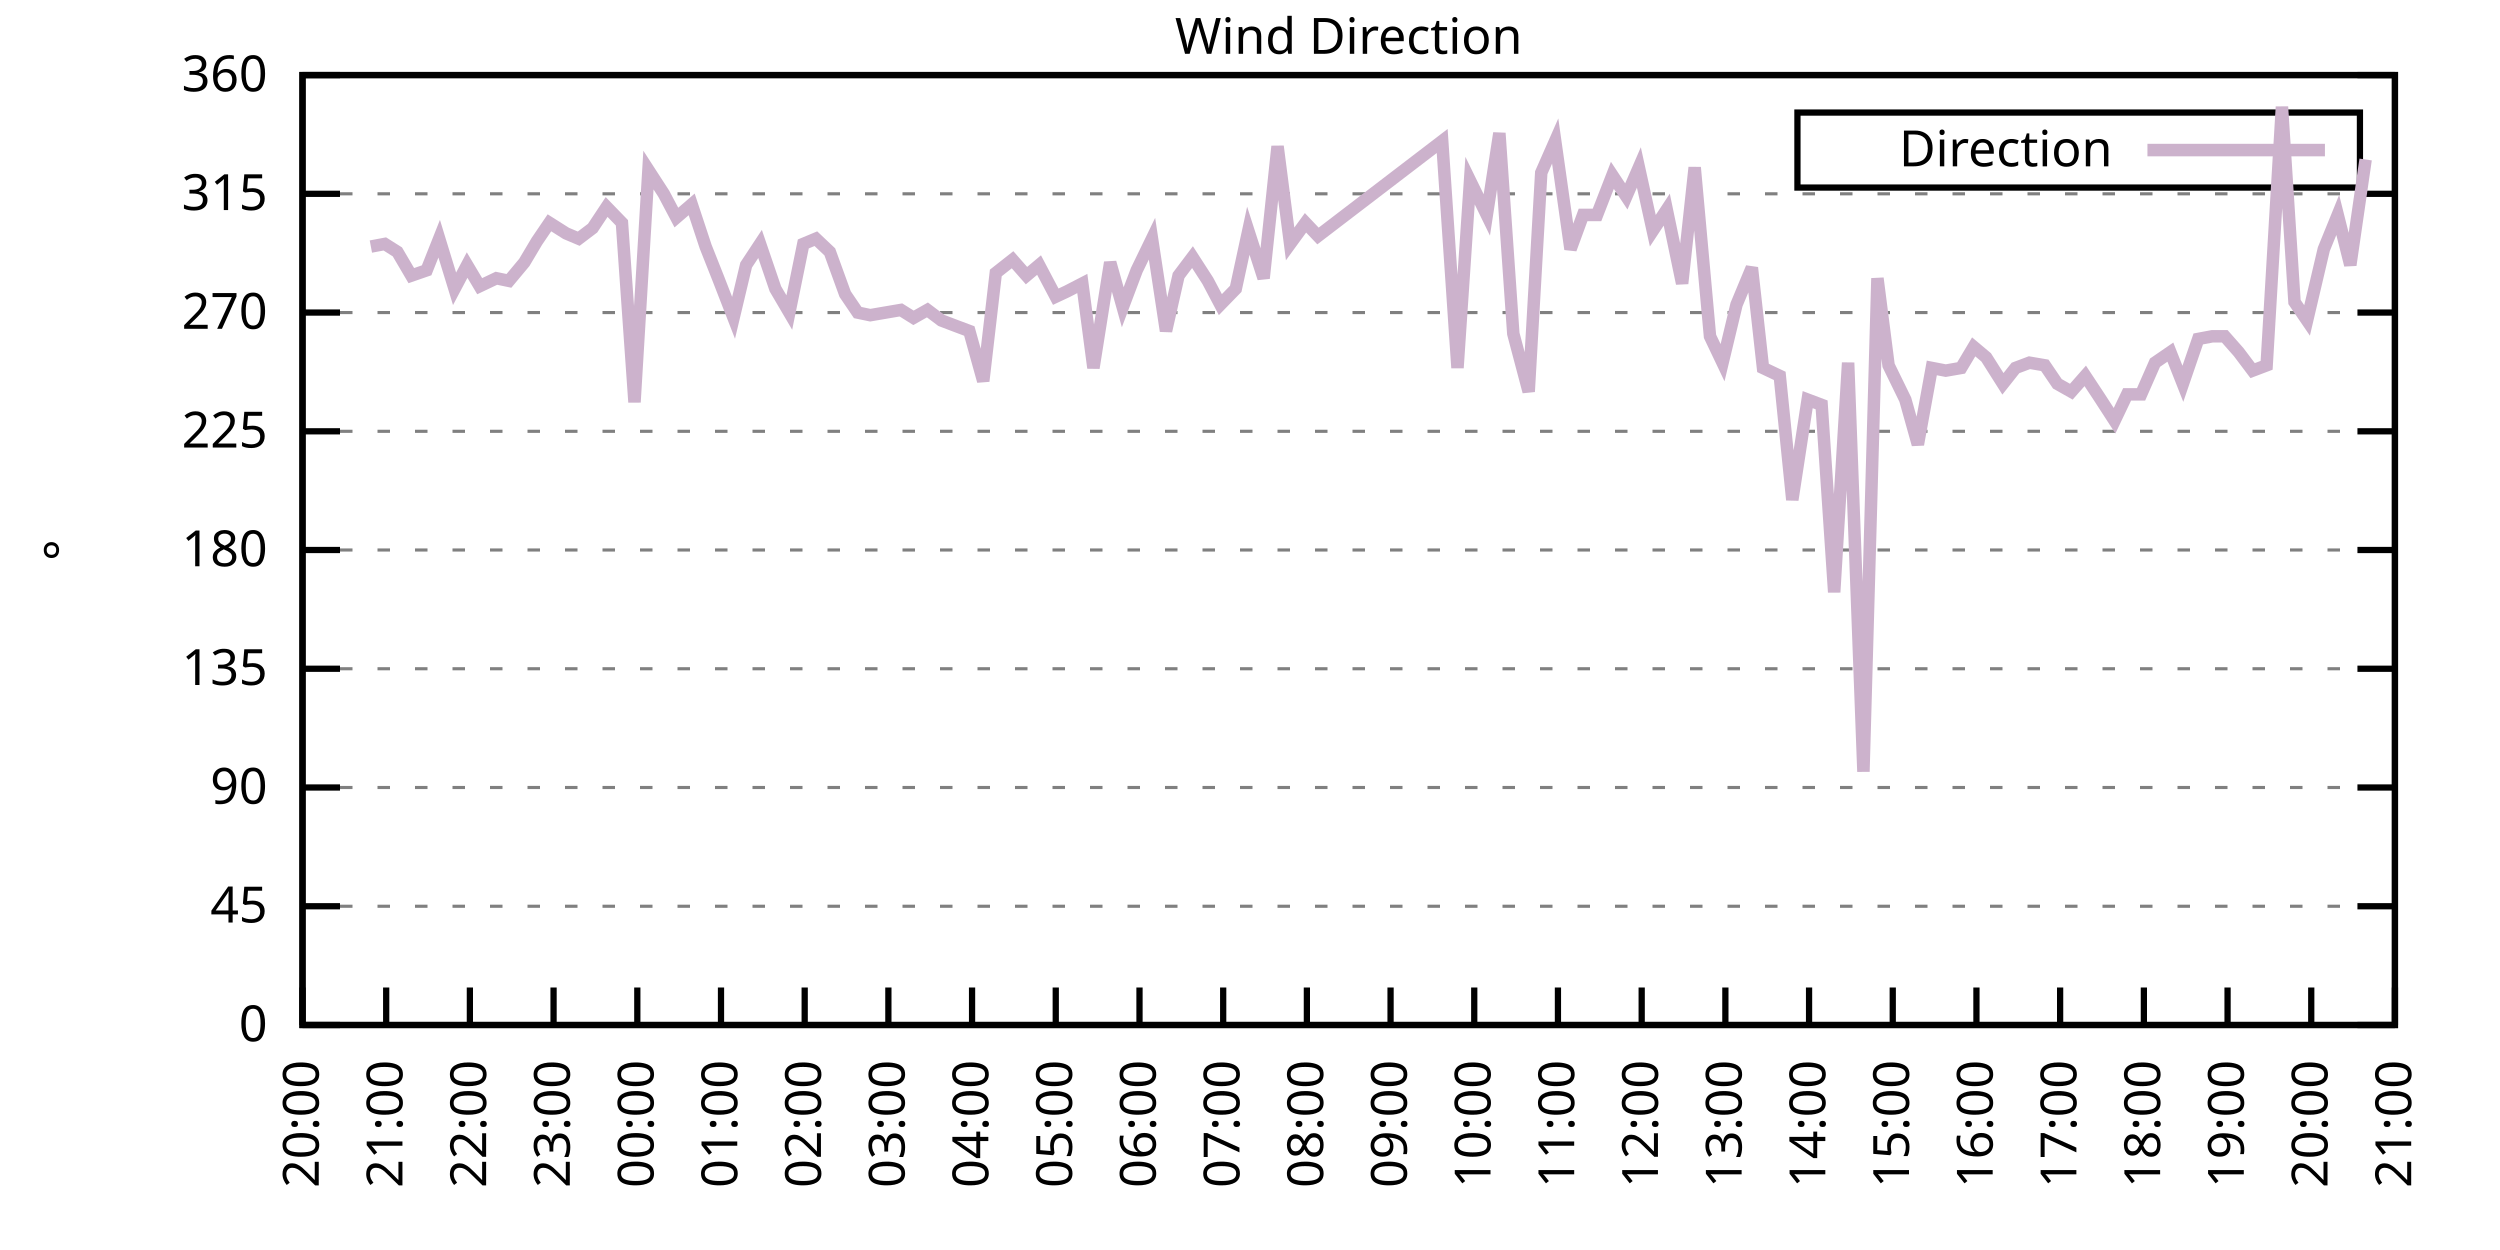
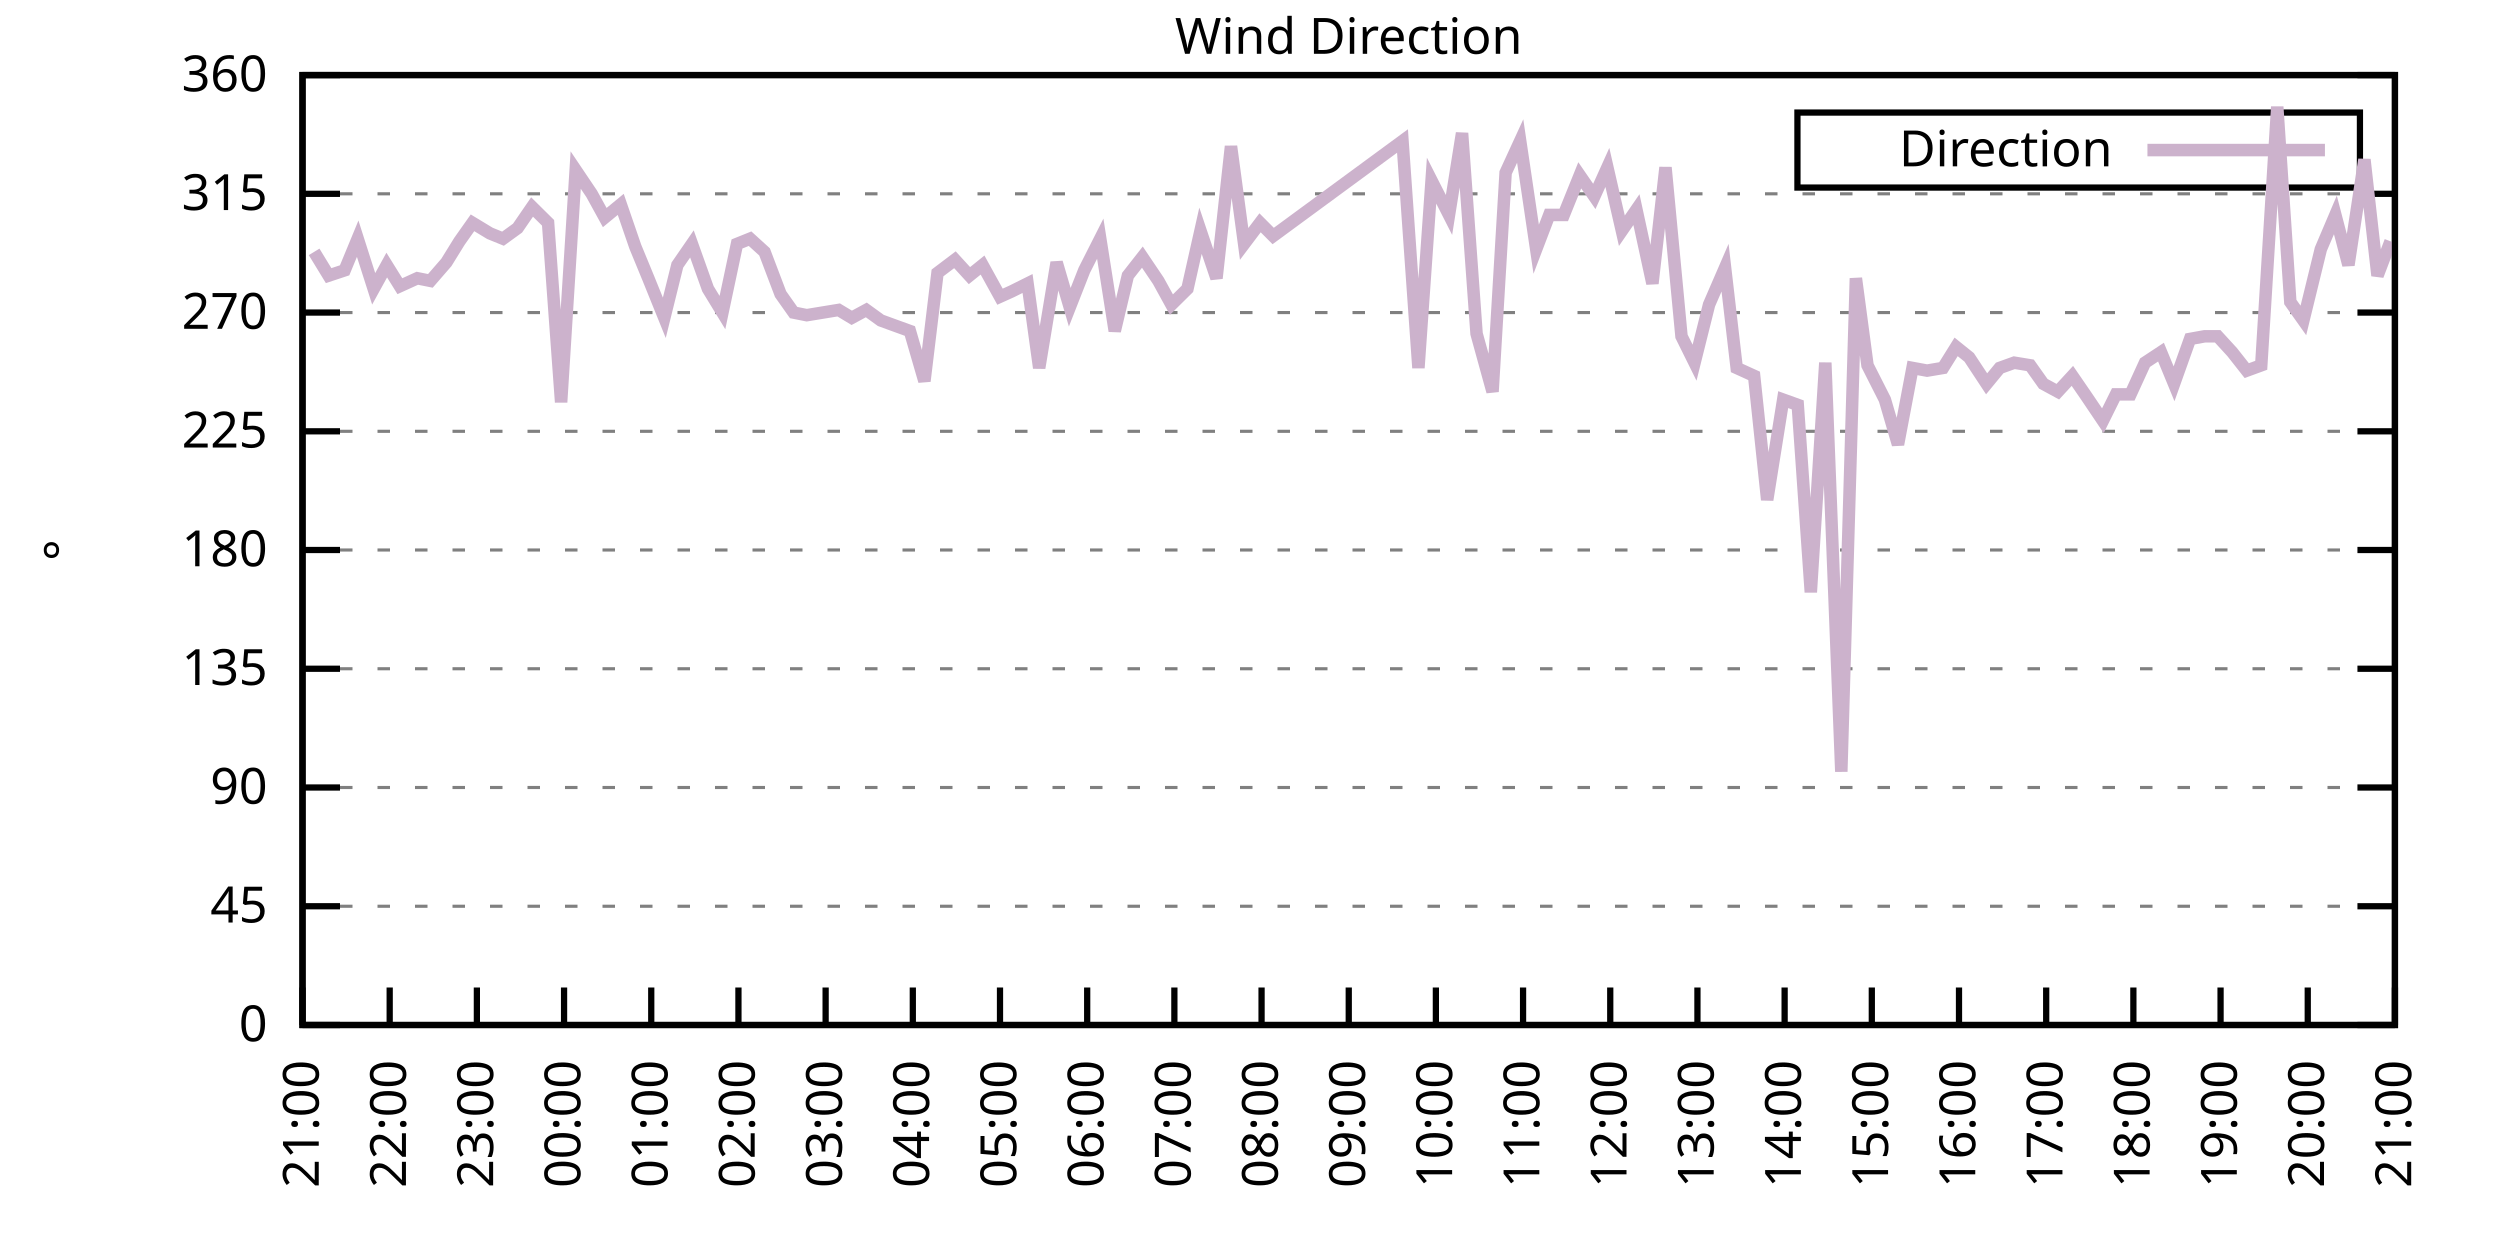
<svg xmlns="http://www.w3.org/2000/svg" xmlns:xlink="http://www.w3.org/1999/xlink" width="400" height="200" viewBox="0 0 400 200">
  <g id="gnuplot_canvas">
    <rect x="0" y="0" width="400" height="200" fill="none" />
    <defs>
      <circle id="gpDot" r="0.5" stroke-width="0.5" stroke="currentColor" />
      <path id="gpPt0" stroke-width="0.333" stroke="currentColor" d="M-1,0 h2 M0,-1 v2" />
      <path id="gpPt1" stroke-width="0.333" stroke="currentColor" d="M-1,-1 L1,1 M1,-1 L-1,1" />
      <path id="gpPt2" stroke-width="0.333" stroke="currentColor" d="M-1,0 L1,0 M0,-1 L0,1 M-1,-1 L1,1 M-1,1 L1,-1" />
      <rect id="gpPt3" stroke-width="0.333" stroke="currentColor" x="-1" y="-1" width="2" height="2" />
      <rect id="gpPt4" stroke-width="0.333" stroke="currentColor" fill="currentColor" x="-1" y="-1" width="2" height="2" />
      <circle id="gpPt5" stroke-width="0.333" stroke="currentColor" cx="0" cy="0" r="1" />
      <use xlink:href="#gpPt5" id="gpPt6" fill="currentColor" stroke="none" />
      <path id="gpPt7" stroke-width="0.333" stroke="currentColor" d="M0,-1.33 L-1.33,0.67 L1.33,0.67 z" />
      <use xlink:href="#gpPt7" id="gpPt8" fill="currentColor" stroke="none" />
      <use xlink:href="#gpPt7" id="gpPt9" stroke="currentColor" transform="rotate(180)" />
      <use xlink:href="#gpPt9" id="gpPt10" fill="currentColor" stroke="none" />
      <use xlink:href="#gpPt3" id="gpPt11" stroke="currentColor" transform="rotate(45)" />
      <use xlink:href="#gpPt11" id="gpPt12" fill="currentColor" stroke="none" />
      <path id="gpPt13" stroke-width="0.333" stroke="currentColor" d="M0,1.330 L1.265,0.411 L0.782,-1.067 L-0.782,-1.076 L-1.265,0.411 z" />
      <use xlink:href="#gpPt13" id="gpPt14" fill="currentColor" stroke="none" />
      <filter id="textbox" filterUnits="objectBoundingBox" x="0" y="0" height="1" width="1">
        <feFlood flood-color="white" flood-opacity="1" result="bgnd" />
        <feComposite in="SourceGraphic" in2="bgnd" operator="atop" />
      </filter>
      <filter id="greybox" filterUnits="objectBoundingBox" x="0" y="0" height="1" width="1">
        <feFlood flood-color="lightgrey" flood-opacity="1" result="grey" />
        <feComposite in="SourceGraphic" in2="grey" operator="atop" />
      </filter>
    </defs>
    <g fill="none" color="white" stroke="currentColor" stroke-width="1.00" stroke-linecap="butt" stroke-linejoin="miter">
</g>
    <g fill="none" color="black" stroke="currentColor" stroke-width="1.00" stroke-linecap="butt" stroke-linejoin="miter">
      <g stroke="none" shape-rendering="crispEdges">
        <polygon fill="rgb(255, 255, 255)" points="48.40,164.00 383.18,164.00 383.18,12.02 48.40,12.02 " />
      </g>
    </g>
    <g fill="none" color="black" stroke="currentColor" stroke-width="1.00" stroke-linecap="butt" stroke-linejoin="miter">
</g>
    <g fill="none" color="black" stroke="black" stroke-width="0.50" stroke-linecap="butt" stroke-linejoin="miter">
</g>
    <g fill="none" color="gray" stroke="currentColor" stroke-width="0.50" stroke-linecap="butt" stroke-linejoin="miter">
      <path stroke="gray" stroke-dasharray="2,4" class="gridline" d="M48.40,164.00 L383.19,164.00  " />
    </g>
    <g fill="none" color="gray" stroke="gray" stroke-width="1.00" stroke-linecap="butt" stroke-linejoin="miter">
</g>
    <g fill="none" color="black" stroke="currentColor" stroke-width="1.00" stroke-linecap="butt" stroke-linejoin="miter">
      <path stroke="black" d="M48.40,164.00 L54.40,164.00 M383.19,164.00 L377.19,164.00  " />
      <g transform="translate(42.80,166.60)" stroke="none" fill="black" font-family="Sans" font-size="8.00" text-anchor="end">
        <text>
          <tspan font-family="Sans"> 0</tspan>
        </text>
      </g>
    </g>
    <g fill="none" color="black" stroke="currentColor" stroke-width="1.00" stroke-linecap="butt" stroke-linejoin="miter">
</g>
    <g fill="none" color="black" stroke="black" stroke-width="0.50" stroke-linecap="butt" stroke-linejoin="miter">
</g>
    <g fill="none" color="gray" stroke="currentColor" stroke-width="0.50" stroke-linecap="butt" stroke-linejoin="miter">
      <path stroke="gray" stroke-dasharray="2,4" class="gridline" d="M48.40,145.00 L383.19,145.00  " />
    </g>
    <g fill="none" color="gray" stroke="gray" stroke-width="1.00" stroke-linecap="butt" stroke-linejoin="miter">
</g>
    <g fill="none" color="black" stroke="currentColor" stroke-width="1.00" stroke-linecap="butt" stroke-linejoin="miter">
      <path stroke="black" d="M48.40,145.00 L54.40,145.00 M383.19,145.00 L377.19,145.00  " />
      <g transform="translate(42.80,147.60)" stroke="none" fill="black" font-family="Sans" font-size="8.00" text-anchor="end">
        <text>
          <tspan font-family="Sans"> 45</tspan>
        </text>
      </g>
    </g>
    <g fill="none" color="black" stroke="currentColor" stroke-width="1.00" stroke-linecap="butt" stroke-linejoin="miter">
</g>
    <g fill="none" color="black" stroke="black" stroke-width="0.50" stroke-linecap="butt" stroke-linejoin="miter">
</g>
    <g fill="none" color="gray" stroke="currentColor" stroke-width="0.50" stroke-linecap="butt" stroke-linejoin="miter">
      <path stroke="gray" stroke-dasharray="2,4" class="gridline" d="M48.40,126.00 L383.19,126.00  " />
    </g>
    <g fill="none" color="gray" stroke="gray" stroke-width="1.00" stroke-linecap="butt" stroke-linejoin="miter">
</g>
    <g fill="none" color="black" stroke="currentColor" stroke-width="1.00" stroke-linecap="butt" stroke-linejoin="miter">
      <path stroke="black" d="M48.40,126.00 L54.40,126.00 M383.19,126.00 L377.19,126.00  " />
      <g transform="translate(42.80,128.60)" stroke="none" fill="black" font-family="Sans" font-size="8.00" text-anchor="end">
        <text>
          <tspan font-family="Sans"> 90</tspan>
        </text>
      </g>
    </g>
    <g fill="none" color="black" stroke="currentColor" stroke-width="1.00" stroke-linecap="butt" stroke-linejoin="miter">
</g>
    <g fill="none" color="black" stroke="black" stroke-width="0.50" stroke-linecap="butt" stroke-linejoin="miter">
</g>
    <g fill="none" color="gray" stroke="currentColor" stroke-width="0.50" stroke-linecap="butt" stroke-linejoin="miter">
      <path stroke="gray" stroke-dasharray="2,4" class="gridline" d="M48.40,107.00 L383.19,107.00  " />
    </g>
    <g fill="none" color="gray" stroke="gray" stroke-width="1.00" stroke-linecap="butt" stroke-linejoin="miter">
</g>
    <g fill="none" color="black" stroke="currentColor" stroke-width="1.00" stroke-linecap="butt" stroke-linejoin="miter">
      <path stroke="black" d="M48.40,107.00 L54.40,107.00 M383.19,107.00 L377.19,107.00  " />
      <g transform="translate(42.80,109.60)" stroke="none" fill="black" font-family="Sans" font-size="8.00" text-anchor="end">
        <text>
          <tspan font-family="Sans"> 135</tspan>
        </text>
      </g>
    </g>
    <g fill="none" color="black" stroke="currentColor" stroke-width="1.00" stroke-linecap="butt" stroke-linejoin="miter">
</g>
    <g fill="none" color="black" stroke="black" stroke-width="0.50" stroke-linecap="butt" stroke-linejoin="miter">
</g>
    <g fill="none" color="gray" stroke="currentColor" stroke-width="0.50" stroke-linecap="butt" stroke-linejoin="miter">
      <path stroke="gray" stroke-dasharray="2,4" class="gridline" d="M48.40,88.00 L383.19,88.00  " />
    </g>
    <g fill="none" color="gray" stroke="gray" stroke-width="1.00" stroke-linecap="butt" stroke-linejoin="miter">
</g>
    <g fill="none" color="black" stroke="currentColor" stroke-width="1.00" stroke-linecap="butt" stroke-linejoin="miter">
      <path stroke="black" d="M48.40,88.00 L54.40,88.00 M383.19,88.00 L377.19,88.00  " />
      <g transform="translate(42.80,90.60)" stroke="none" fill="black" font-family="Sans" font-size="8.00" text-anchor="end">
        <text>
          <tspan font-family="Sans"> 180</tspan>
        </text>
      </g>
    </g>
    <g fill="none" color="black" stroke="currentColor" stroke-width="1.00" stroke-linecap="butt" stroke-linejoin="miter">
</g>
    <g fill="none" color="black" stroke="black" stroke-width="0.50" stroke-linecap="butt" stroke-linejoin="miter">
</g>
    <g fill="none" color="gray" stroke="currentColor" stroke-width="0.50" stroke-linecap="butt" stroke-linejoin="miter">
      <path stroke="gray" stroke-dasharray="2,4" class="gridline" d="M48.40,69.01 L383.19,69.01  " />
    </g>
    <g fill="none" color="gray" stroke="gray" stroke-width="1.00" stroke-linecap="butt" stroke-linejoin="miter">
</g>
    <g fill="none" color="black" stroke="currentColor" stroke-width="1.00" stroke-linecap="butt" stroke-linejoin="miter">
      <path stroke="black" d="M48.40,69.01 L54.40,69.01 M383.19,69.01 L377.19,69.01  " />
      <g transform="translate(42.80,71.61)" stroke="none" fill="black" font-family="Sans" font-size="8.00" text-anchor="end">
        <text>
          <tspan font-family="Sans"> 225</tspan>
        </text>
      </g>
    </g>
    <g fill="none" color="black" stroke="currentColor" stroke-width="1.00" stroke-linecap="butt" stroke-linejoin="miter">
</g>
    <g fill="none" color="black" stroke="black" stroke-width="0.50" stroke-linecap="butt" stroke-linejoin="miter">
</g>
    <g fill="none" color="gray" stroke="currentColor" stroke-width="0.50" stroke-linecap="butt" stroke-linejoin="miter">
      <path stroke="gray" stroke-dasharray="2,4" class="gridline" d="M48.40,50.01 L383.19,50.01  " />
    </g>
    <g fill="none" color="gray" stroke="gray" stroke-width="1.00" stroke-linecap="butt" stroke-linejoin="miter">
</g>
    <g fill="none" color="black" stroke="currentColor" stroke-width="1.00" stroke-linecap="butt" stroke-linejoin="miter">
      <path stroke="black" d="M48.40,50.01 L54.40,50.01 M383.19,50.01 L377.19,50.01  " />
      <g transform="translate(42.80,52.61)" stroke="none" fill="black" font-family="Sans" font-size="8.00" text-anchor="end">
        <text>
          <tspan font-family="Sans"> 270</tspan>
        </text>
      </g>
    </g>
    <g fill="none" color="black" stroke="currentColor" stroke-width="1.00" stroke-linecap="butt" stroke-linejoin="miter">
</g>
    <g fill="none" color="black" stroke="black" stroke-width="0.50" stroke-linecap="butt" stroke-linejoin="miter">
</g>
    <g fill="none" color="gray" stroke="currentColor" stroke-width="0.50" stroke-linecap="butt" stroke-linejoin="miter">
      <path stroke="gray" stroke-dasharray="2,4" class="gridline" d="M48.40,31.01 L383.19,31.01  " />
    </g>
    <g fill="none" color="gray" stroke="gray" stroke-width="1.00" stroke-linecap="butt" stroke-linejoin="miter">
</g>
    <g fill="none" color="black" stroke="currentColor" stroke-width="1.00" stroke-linecap="butt" stroke-linejoin="miter">
      <path stroke="black" d="M48.40,31.01 L54.40,31.01 M383.19,31.01 L377.19,31.01  " />
      <g transform="translate(42.80,33.61)" stroke="none" fill="black" font-family="Sans" font-size="8.00" text-anchor="end">
        <text>
          <tspan font-family="Sans"> 315</tspan>
        </text>
      </g>
    </g>
    <g fill="none" color="black" stroke="currentColor" stroke-width="1.00" stroke-linecap="butt" stroke-linejoin="miter">
</g>
    <g fill="none" color="black" stroke="black" stroke-width="0.50" stroke-linecap="butt" stroke-linejoin="miter">
</g>
    <g fill="none" color="gray" stroke="currentColor" stroke-width="0.50" stroke-linecap="butt" stroke-linejoin="miter">
      <path stroke="gray" stroke-dasharray="2,4" class="gridline" d="M48.40,12.01 L383.19,12.01  " />
    </g>
    <g fill="none" color="gray" stroke="gray" stroke-width="1.00" stroke-linecap="butt" stroke-linejoin="miter">
</g>
    <g fill="none" color="black" stroke="currentColor" stroke-width="1.00" stroke-linecap="butt" stroke-linejoin="miter">
      <path stroke="black" d="M48.40,12.01 L54.40,12.01 M383.19,12.01 L377.19,12.01  " />
      <g transform="translate(42.80,14.61)" stroke="none" fill="black" font-family="Sans" font-size="8.00" text-anchor="end">
        <text>
          <tspan font-family="Sans"> 360</tspan>
        </text>
      </g>
    </g>
    <g fill="none" color="black" stroke="currentColor" stroke-width="1.00" stroke-linecap="butt" stroke-linejoin="miter">
      <path stroke="black" d="M48.40,164.00 L48.40,158.00  " />
      <g transform="translate(51.00,169.60) rotate(270.00)" stroke="none" fill="black" font-family="Sans" font-size="8.00" text-anchor="end">
        <text>
-           <tspan font-family="Sans">20:00</tspan>
-         </text>
-       </g>
-     </g>
-     <g fill="none" color="black" stroke="currentColor" stroke-width="1.00" stroke-linecap="butt" stroke-linejoin="miter">
-       <path stroke="black" d="M61.79,164.00 L61.79,158.00  " />
-       <g transform="translate(64.39,169.60) rotate(270.00)" stroke="none" fill="black" font-family="Sans" font-size="8.00" text-anchor="end">
-         <text>
          <tspan font-family="Sans">21:00</tspan>
        </text>
      </g>
    </g>
    <g fill="none" color="black" stroke="currentColor" stroke-width="1.00" stroke-linecap="butt" stroke-linejoin="miter">
-       <path stroke="black" d="M75.18,164.00 L75.18,158.00  " />
-       <g transform="translate(77.78,169.60) rotate(270.00)" stroke="none" fill="black" font-family="Sans" font-size="8.00" text-anchor="end">
+       <path stroke="black" d="M62.35,164.00 L62.35,158.00  " />
+       <g transform="translate(64.95,169.60) rotate(270.00)" stroke="none" fill="black" font-family="Sans" font-size="8.00" text-anchor="end">
        <text>
          <tspan font-family="Sans">22:00</tspan>
        </text>
      </g>
    </g>
    <g fill="none" color="black" stroke="currentColor" stroke-width="1.00" stroke-linecap="butt" stroke-linejoin="miter">
-       <path stroke="black" d="M88.57,164.00 L88.57,158.00  " />
-       <g transform="translate(91.17,169.60) rotate(270.00)" stroke="none" fill="black" font-family="Sans" font-size="8.00" text-anchor="end">
+       <path stroke="black" d="M76.30,164.00 L76.30,158.00  " />
+       <g transform="translate(78.90,169.60) rotate(270.00)" stroke="none" fill="black" font-family="Sans" font-size="8.00" text-anchor="end">
        <text>
          <tspan font-family="Sans">23:00</tspan>
        </text>
      </g>
    </g>
    <g fill="none" color="black" stroke="currentColor" stroke-width="1.00" stroke-linecap="butt" stroke-linejoin="miter">
-       <path stroke="black" d="M101.97,164.00 L101.97,158.00  " />
-       <g transform="translate(104.57,169.60) rotate(270.00)" stroke="none" fill="black" font-family="Sans" font-size="8.00" text-anchor="end">
+       <path stroke="black" d="M90.25,164.00 L90.25,158.00  " />
+       <g transform="translate(92.85,169.60) rotate(270.00)" stroke="none" fill="black" font-family="Sans" font-size="8.00" text-anchor="end">
        <text>
          <tspan font-family="Sans">00:00</tspan>
        </text>
      </g>
    </g>
    <g fill="none" color="black" stroke="currentColor" stroke-width="1.00" stroke-linecap="butt" stroke-linejoin="miter">
-       <path stroke="black" d="M115.36,164.00 L115.36,158.00  " />
-       <g transform="translate(117.96,169.60) rotate(270.00)" stroke="none" fill="black" font-family="Sans" font-size="8.00" text-anchor="end">
+       <path stroke="black" d="M104.20,164.00 L104.20,158.00  " />
+       <g transform="translate(106.80,169.60) rotate(270.00)" stroke="none" fill="black" font-family="Sans" font-size="8.00" text-anchor="end">
        <text>
          <tspan font-family="Sans">01:00</tspan>
        </text>
      </g>
    </g>
    <g fill="none" color="black" stroke="currentColor" stroke-width="1.00" stroke-linecap="butt" stroke-linejoin="miter">
-       <path stroke="black" d="M128.75,164.00 L128.75,158.00  " />
-       <g transform="translate(131.35,169.60) rotate(270.00)" stroke="none" fill="black" font-family="Sans" font-size="8.00" text-anchor="end">
+       <path stroke="black" d="M118.15,164.00 L118.15,158.00  " />
+       <g transform="translate(120.75,169.60) rotate(270.00)" stroke="none" fill="black" font-family="Sans" font-size="8.00" text-anchor="end">
        <text>
          <tspan font-family="Sans">02:00</tspan>
        </text>
      </g>
    </g>
    <g fill="none" color="black" stroke="currentColor" stroke-width="1.00" stroke-linecap="butt" stroke-linejoin="miter">
-       <path stroke="black" d="M142.14,164.00 L142.14,158.00  " />
-       <g transform="translate(144.74,169.60) rotate(270.00)" stroke="none" fill="black" font-family="Sans" font-size="8.00" text-anchor="end">
+       <path stroke="black" d="M132.10,164.00 L132.10,158.00  " />
+       <g transform="translate(134.70,169.60) rotate(270.00)" stroke="none" fill="black" font-family="Sans" font-size="8.00" text-anchor="end">
        <text>
          <tspan font-family="Sans">03:00</tspan>
        </text>
      </g>
    </g>
    <g fill="none" color="black" stroke="currentColor" stroke-width="1.00" stroke-linecap="butt" stroke-linejoin="miter">
-       <path stroke="black" d="M155.53,164.00 L155.53,158.00  " />
-       <g transform="translate(158.13,169.60) rotate(270.00)" stroke="none" fill="black" font-family="Sans" font-size="8.00" text-anchor="end">
+       <path stroke="black" d="M146.05,164.00 L146.05,158.00  " />
+       <g transform="translate(148.65,169.60) rotate(270.00)" stroke="none" fill="black" font-family="Sans" font-size="8.00" text-anchor="end">
        <text>
          <tspan font-family="Sans">04:00</tspan>
        </text>
      </g>
    </g>
    <g fill="none" color="black" stroke="currentColor" stroke-width="1.00" stroke-linecap="butt" stroke-linejoin="miter">
-       <path stroke="black" d="M168.92,164.00 L168.92,158.00  " />
-       <g transform="translate(171.52,169.60) rotate(270.00)" stroke="none" fill="black" font-family="Sans" font-size="8.00" text-anchor="end">
+       <path stroke="black" d="M160.00,164.00 L160.00,158.00  " />
+       <g transform="translate(162.60,169.60) rotate(270.00)" stroke="none" fill="black" font-family="Sans" font-size="8.00" text-anchor="end">
        <text>
          <tspan font-family="Sans">05:00</tspan>
        </text>
      </g>
    </g>
    <g fill="none" color="black" stroke="currentColor" stroke-width="1.00" stroke-linecap="butt" stroke-linejoin="miter">
-       <path stroke="black" d="M182.32,164.00 L182.32,158.00  " />
-       <g transform="translate(184.92,169.60) rotate(270.00)" stroke="none" fill="black" font-family="Sans" font-size="8.00" text-anchor="end">
+       <path stroke="black" d="M173.95,164.00 L173.95,158.00  " />
+       <g transform="translate(176.55,169.60) rotate(270.00)" stroke="none" fill="black" font-family="Sans" font-size="8.00" text-anchor="end">
        <text>
          <tspan font-family="Sans">06:00</tspan>
        </text>
      </g>
    </g>
    <g fill="none" color="black" stroke="currentColor" stroke-width="1.00" stroke-linecap="butt" stroke-linejoin="miter">
-       <path stroke="black" d="M195.71,164.00 L195.71,158.00  " />
-       <g transform="translate(198.31,169.60) rotate(270.00)" stroke="none" fill="black" font-family="Sans" font-size="8.00" text-anchor="end">
+       <path stroke="black" d="M187.90,164.00 L187.90,158.00  " />
+       <g transform="translate(190.50,169.60) rotate(270.00)" stroke="none" fill="black" font-family="Sans" font-size="8.00" text-anchor="end">
        <text>
          <tspan font-family="Sans">07:00</tspan>
        </text>
      </g>
    </g>
    <g fill="none" color="black" stroke="currentColor" stroke-width="1.00" stroke-linecap="butt" stroke-linejoin="miter">
-       <path stroke="black" d="M209.10,164.00 L209.10,158.00  " />
-       <g transform="translate(211.70,169.60) rotate(270.00)" stroke="none" fill="black" font-family="Sans" font-size="8.00" text-anchor="end">
+       <path stroke="black" d="M201.85,164.00 L201.85,158.00  " />
+       <g transform="translate(204.45,169.60) rotate(270.00)" stroke="none" fill="black" font-family="Sans" font-size="8.00" text-anchor="end">
        <text>
          <tspan font-family="Sans">08:00</tspan>
        </text>
      </g>
    </g>
    <g fill="none" color="black" stroke="currentColor" stroke-width="1.00" stroke-linecap="butt" stroke-linejoin="miter">
-       <path stroke="black" d="M222.49,164.00 L222.49,158.00  " />
-       <g transform="translate(225.09,169.60) rotate(270.00)" stroke="none" fill="black" font-family="Sans" font-size="8.00" text-anchor="end">
+       <path stroke="black" d="M215.80,164.00 L215.80,158.00  " />
+       <g transform="translate(218.40,169.60) rotate(270.00)" stroke="none" fill="black" font-family="Sans" font-size="8.00" text-anchor="end">
        <text>
          <tspan font-family="Sans">09:00</tspan>
        </text>
      </g>
    </g>
    <g fill="none" color="black" stroke="currentColor" stroke-width="1.00" stroke-linecap="butt" stroke-linejoin="miter">
-       <path stroke="black" d="M235.88,164.00 L235.88,158.00  " />
-       <g transform="translate(238.48,169.60) rotate(270.00)" stroke="none" fill="black" font-family="Sans" font-size="8.00" text-anchor="end">
+       <path stroke="black" d="M229.74,164.00 L229.74,158.00  " />
+       <g transform="translate(232.34,169.60) rotate(270.00)" stroke="none" fill="black" font-family="Sans" font-size="8.00" text-anchor="end">
        <text>
          <tspan font-family="Sans">10:00</tspan>
        </text>
      </g>
    </g>
    <g fill="none" color="black" stroke="currentColor" stroke-width="1.00" stroke-linecap="butt" stroke-linejoin="miter">
-       <path stroke="black" d="M249.27,164.00 L249.27,158.00  " />
-       <g transform="translate(251.87,169.60) rotate(270.00)" stroke="none" fill="black" font-family="Sans" font-size="8.00" text-anchor="end">
+       <path stroke="black" d="M243.69,164.00 L243.69,158.00  " />
+       <g transform="translate(246.29,169.60) rotate(270.00)" stroke="none" fill="black" font-family="Sans" font-size="8.00" text-anchor="end">
        <text>
          <tspan font-family="Sans">11:00</tspan>
        </text>
      </g>
    </g>
    <g fill="none" color="black" stroke="currentColor" stroke-width="1.00" stroke-linecap="butt" stroke-linejoin="miter">
-       <path stroke="black" d="M262.67,164.00 L262.67,158.00  " />
-       <g transform="translate(265.27,169.60) rotate(270.00)" stroke="none" fill="black" font-family="Sans" font-size="8.00" text-anchor="end">
+       <path stroke="black" d="M257.64,164.00 L257.64,158.00  " />
+       <g transform="translate(260.24,169.60) rotate(270.00)" stroke="none" fill="black" font-family="Sans" font-size="8.00" text-anchor="end">
        <text>
          <tspan font-family="Sans">12:00</tspan>
        </text>
      </g>
    </g>
    <g fill="none" color="black" stroke="currentColor" stroke-width="1.00" stroke-linecap="butt" stroke-linejoin="miter">
-       <path stroke="black" d="M276.06,164.00 L276.06,158.00  " />
-       <g transform="translate(278.66,169.60) rotate(270.00)" stroke="none" fill="black" font-family="Sans" font-size="8.00" text-anchor="end">
+       <path stroke="black" d="M271.59,164.00 L271.59,158.00  " />
+       <g transform="translate(274.19,169.60) rotate(270.00)" stroke="none" fill="black" font-family="Sans" font-size="8.00" text-anchor="end">
        <text>
          <tspan font-family="Sans">13:00</tspan>
        </text>
      </g>
    </g>
    <g fill="none" color="black" stroke="currentColor" stroke-width="1.00" stroke-linecap="butt" stroke-linejoin="miter">
-       <path stroke="black" d="M289.45,164.00 L289.45,158.00  " />
-       <g transform="translate(292.05,169.60) rotate(270.00)" stroke="none" fill="black" font-family="Sans" font-size="8.00" text-anchor="end">
+       <path stroke="black" d="M285.54,164.00 L285.54,158.00  " />
+       <g transform="translate(288.14,169.60) rotate(270.00)" stroke="none" fill="black" font-family="Sans" font-size="8.00" text-anchor="end">
        <text>
          <tspan font-family="Sans">14:00</tspan>
        </text>
      </g>
    </g>
    <g fill="none" color="black" stroke="currentColor" stroke-width="1.00" stroke-linecap="butt" stroke-linejoin="miter">
-       <path stroke="black" d="M302.84,164.00 L302.84,158.00  " />
-       <g transform="translate(305.44,169.60) rotate(270.00)" stroke="none" fill="black" font-family="Sans" font-size="8.00" text-anchor="end">
+       <path stroke="black" d="M299.49,164.00 L299.49,158.00  " />
+       <g transform="translate(302.09,169.60) rotate(270.00)" stroke="none" fill="black" font-family="Sans" font-size="8.00" text-anchor="end">
        <text>
          <tspan font-family="Sans">15:00</tspan>
        </text>
      </g>
    </g>
    <g fill="none" color="black" stroke="currentColor" stroke-width="1.00" stroke-linecap="butt" stroke-linejoin="miter">
-       <path stroke="black" d="M316.23,164.00 L316.23,158.00  " />
-       <g transform="translate(318.83,169.60) rotate(270.00)" stroke="none" fill="black" font-family="Sans" font-size="8.00" text-anchor="end">
+       <path stroke="black" d="M313.44,164.00 L313.44,158.00  " />
+       <g transform="translate(316.04,169.60) rotate(270.00)" stroke="none" fill="black" font-family="Sans" font-size="8.00" text-anchor="end">
        <text>
          <tspan font-family="Sans">16:00</tspan>
        </text>
      </g>
    </g>
    <g fill="none" color="black" stroke="currentColor" stroke-width="1.00" stroke-linecap="butt" stroke-linejoin="miter">
-       <path stroke="black" d="M329.62,164.00 L329.62,158.00  " />
-       <g transform="translate(332.22,169.60) rotate(270.00)" stroke="none" fill="black" font-family="Sans" font-size="8.00" text-anchor="end">
+       <path stroke="black" d="M327.39,164.00 L327.39,158.00  " />
+       <g transform="translate(329.99,169.60) rotate(270.00)" stroke="none" fill="black" font-family="Sans" font-size="8.00" text-anchor="end">
        <text>
          <tspan font-family="Sans">17:00</tspan>
        </text>
      </g>
    </g>
    <g fill="none" color="black" stroke="currentColor" stroke-width="1.00" stroke-linecap="butt" stroke-linejoin="miter">
-       <path stroke="black" d="M343.02,164.00 L343.02,158.00  " />
-       <g transform="translate(345.62,169.60) rotate(270.00)" stroke="none" fill="black" font-family="Sans" font-size="8.00" text-anchor="end">
+       <path stroke="black" d="M341.34,164.00 L341.34,158.00  " />
+       <g transform="translate(343.94,169.60) rotate(270.00)" stroke="none" fill="black" font-family="Sans" font-size="8.00" text-anchor="end">
        <text>
          <tspan font-family="Sans">18:00</tspan>
        </text>
      </g>
    </g>
    <g fill="none" color="black" stroke="currentColor" stroke-width="1.00" stroke-linecap="butt" stroke-linejoin="miter">
-       <path stroke="black" d="M356.41,164.00 L356.41,158.00  " />
-       <g transform="translate(359.01,169.60) rotate(270.00)" stroke="none" fill="black" font-family="Sans" font-size="8.00" text-anchor="end">
+       <path stroke="black" d="M355.29,164.00 L355.29,158.00  " />
+       <g transform="translate(357.89,169.60) rotate(270.00)" stroke="none" fill="black" font-family="Sans" font-size="8.00" text-anchor="end">
        <text>
          <tspan font-family="Sans">19:00</tspan>
        </text>
      </g>
    </g>
    <g fill="none" color="black" stroke="currentColor" stroke-width="1.00" stroke-linecap="butt" stroke-linejoin="miter">
-       <path stroke="black" d="M369.80,164.00 L369.80,158.00  " />
-       <g transform="translate(372.40,169.60) rotate(270.00)" stroke="none" fill="black" font-family="Sans" font-size="8.00" text-anchor="end">
+       <path stroke="black" d="M369.24,164.00 L369.24,158.00  " />
+       <g transform="translate(371.84,169.60) rotate(270.00)" stroke="none" fill="black" font-family="Sans" font-size="8.00" text-anchor="end">
        <text>
          <tspan font-family="Sans">20:00</tspan>
        </text>
      </g>
    </g>
    <g fill="none" color="black" stroke="currentColor" stroke-width="1.00" stroke-linecap="butt" stroke-linejoin="miter">
      <path stroke="black" d="M383.19,164.00 L383.19,158.00  " />
      <g transform="translate(385.79,169.60) rotate(270.00)" stroke="none" fill="black" font-family="Sans" font-size="8.00" text-anchor="end">
        <text>
          <tspan font-family="Sans">21:00</tspan>
        </text>
      </g>
    </g>
    <g fill="none" color="black" stroke="currentColor" stroke-width="1.00" stroke-linecap="butt" stroke-linejoin="miter">
</g>
    <g fill="none" color="black" stroke="currentColor" stroke-width="1.00" stroke-linecap="butt" stroke-linejoin="miter">
      <path stroke="black" d="M48.40,12.01 L48.40,164.00 L383.19,164.00 L383.19,12.01 L48.40,12.01 Z  " />
    </g>
    <g fill="none" color="black" stroke="currentColor" stroke-width="1.00" stroke-linecap="butt" stroke-linejoin="miter">
</g>
    <g fill="none" color="black" stroke="currentColor" stroke-width="1.00" stroke-linecap="butt" stroke-linejoin="miter">
      <path stroke="black" d="M287.59,30.01 L287.59,18.01 L377.59,18.01 L377.59,30.01 L287.59,30.01 Z  " />
    </g>
    <g id="Wind_direction_plot_1">
      <g fill="none" color="white" stroke="black" stroke-width="2.00" stroke-linecap="butt" stroke-linejoin="miter">
</g>
      <g fill="none" color="black" stroke="currentColor" stroke-width="2.00" stroke-linecap="butt" stroke-linejoin="miter">
        <g transform="translate(337.99,26.61)" stroke="none" fill="black" font-family="Sans" font-size="8.00" text-anchor="end">
          <text>
            <tspan font-family="Sans">Direction</tspan>
          </text>
        </g>
      </g>
      <g fill="none" color="black" stroke="currentColor" stroke-width="2.00" stroke-linecap="butt" stroke-linejoin="miter">
-         <path stroke="rgb(204, 178, 204)" d="M343.59,24.01 L371.99,24.01 M59.34,39.45 L61.57,39.03 L63.58,40.30 L65.81,44.10 L68.26,43.25 L70.27,38.19   L72.73,46.21 L74.74,42.41 L76.75,45.79 L79.42,44.52 L81.43,44.94 L83.89,41.99 L85.90,38.61 L87.91,35.65   L90.58,37.34 L92.59,38.19 L94.82,36.50 L97.06,33.12 L99.51,35.65 L101.52,64.36 L103.75,27.21 L106.21,31.01   L108.22,34.81 L110.67,32.70 L112.90,39.45 L114.91,44.52 L117.37,50.85 L119.38,42.41 L121.61,39.03 L124.06,46.21   L126.29,50.01 L128.53,39.03 L130.54,38.19 L132.77,40.30 L135.22,47.05 L137.23,50.01 L139.24,50.43 L141.69,50.01   L144.15,49.59 L146.16,50.85 L148.39,49.59 L150.62,51.27 L152.85,52.12 L155.09,52.96 L157.32,60.98 L159.33,43.67   L162.01,41.56 L164.24,44.10 L166.25,42.41 L168.92,47.47 L170.71,46.63 L173.17,45.36 L174.95,58.87 L177.63,41.99   L179.64,49.16 L181.87,43.25 L184.32,38.19 L186.56,52.96 L188.57,44.10 L190.80,41.14 L193.25,44.94 L195.26,48.74   L197.72,46.21 L199.73,36.92 L202.18,44.52 L204.41,23.41 L206.42,39.03 L208.88,35.65 L210.88,37.76 L230.75,22.56   L233.20,58.87 L235.21,28.90 L237.89,34.39 L239.90,21.30 L242.13,53.39 L244.59,62.67 L246.60,27.63 L248.83,22.56   L251.28,39.87 L253.29,34.39 L255.52,34.39 L257.98,28.05 L260.21,31.43 L262.22,26.79 L264.45,36.92 L266.68,33.54   L269.14,45.36 L271.15,26.79 L273.60,53.81 L275.61,58.03 L277.84,48.74 L280.30,42.83 L282.08,58.87 L284.76,60.14   L286.77,79.98 L289.23,63.94 L291.46,64.78 L293.47,94.76 L295.70,58.03 L298.15,123.47 L300.39,44.52 L302.17,58.45   L304.85,63.94 L306.86,71.12 L309.09,58.87 L311.32,59.30 L313.78,58.87 L315.79,55.50 L317.79,57.18 L320.47,61.41   L322.48,58.87 L324.71,58.03 L327.17,58.45 L329.18,61.41 L331.41,62.67 L333.64,60.14 L335.87,63.52 L338.33,67.32   L340.34,63.10 L342.57,63.10 L344.80,58.03 L347.26,56.34 L349.26,61.41 L351.72,54.23 L353.95,53.81 L355.96,53.81   L358.19,56.34 L360.42,59.30 L362.66,58.45 L365.11,17.08 L367.12,48.32 L369.13,51.27 L371.81,39.87 L374.04,34.39   L376.05,42.41 L378.50,25.52  " />
+         <path stroke="rgb(204, 178, 204)" d="M343.59,24.01 L371.99,24.01 M50.26,40.30 L52.58,44.10 L55.14,43.25 L57.23,38.19 L59.79,46.21 L61.88,42.41   L63.98,45.79 L66.77,44.52 L68.86,44.94 L71.42,41.99 L73.51,38.61 L75.60,35.65 L78.39,37.34 L80.48,38.19   L82.81,36.50 L85.13,33.12 L87.69,35.65 L89.78,64.36 L92.11,27.21 L94.67,31.01 L96.76,34.81 L99.32,32.70   L101.64,39.45 L103.73,44.52 L106.29,50.85 L108.38,42.41 L110.71,39.03 L113.27,46.21 L115.59,50.01 L117.92,39.03   L120.01,38.19 L122.33,40.30 L124.89,47.05 L126.98,50.01 L129.08,50.43 L131.63,50.01 L134.19,49.59 L136.28,50.85   L138.61,49.59 L140.93,51.27 L143.26,52.12 L145.58,52.96 L147.91,60.98 L150.00,43.67 L152.79,41.56 L155.11,44.10   L157.21,42.41 L160.00,47.47 L161.86,46.63 L164.41,45.36 L166.27,58.87 L169.06,41.99 L171.16,49.16 L173.48,43.25   L176.04,38.19 L178.36,52.96 L180.46,44.10 L182.78,41.14 L185.34,44.94 L187.43,48.74 L189.99,46.21 L192.08,36.92   L194.64,44.52 L196.96,23.41 L199.06,39.03 L201.61,35.65 L203.71,37.76 L224.40,22.56 L226.95,58.87 L229.05,28.90   L231.84,34.39 L233.93,21.30 L236.25,53.39 L238.81,62.67 L240.90,27.63 L243.23,22.56 L245.79,39.87 L247.88,34.39   L250.20,34.39 L252.76,28.05 L255.09,31.43 L257.18,26.79 L259.50,36.92 L261.83,33.54 L264.39,45.36 L266.48,26.79   L269.04,53.81 L271.13,58.03 L273.45,48.74 L276.01,42.83 L277.87,58.87 L280.66,60.14 L282.75,79.98 L285.31,63.94   L287.64,64.78 L289.73,94.76 L292.05,58.03 L294.61,123.47 L296.94,44.52 L298.80,58.45 L301.58,63.94 L303.68,71.12   L306.00,58.87 L308.33,59.30 L310.88,58.87 L312.98,55.50 L315.07,57.18 L317.86,61.41 L319.95,58.87 L322.28,58.03   L324.83,58.45 L326.93,61.41 L329.25,62.67 L331.58,60.14 L333.90,63.52 L336.46,67.32 L338.55,63.10 L340.88,63.10   L343.20,58.03 L345.76,56.34 L347.85,61.41 L350.41,54.23 L352.73,53.81 L354.83,53.81 L357.15,56.34 L359.48,59.30   L361.80,58.45 L364.36,17.08 L366.45,48.32 L368.54,51.27 L371.33,39.87 L373.66,34.39 L375.75,42.41 L378.31,25.52   L380.40,44.10 L382.49,38.61  " />
      </g>
    </g>
    <g fill="none" color="black" stroke="currentColor" stroke-width="2.00" stroke-linecap="butt" stroke-linejoin="miter">
</g>
    <g fill="none" color="black" stroke="black" stroke-width="1.00" stroke-linecap="butt" stroke-linejoin="miter">
</g>
    <g fill="none" color="black" stroke="currentColor" stroke-width="1.00" stroke-linecap="butt" stroke-linejoin="miter">
      <path stroke="black" d="M48.40,12.01 L48.40,164.00 L383.19,164.00 L383.19,12.01 L48.40,12.01 Z  " />
      <g transform="translate(12.80,88.01) rotate(270.00)" stroke="none" fill="black" font-family="Sans" font-size="8.00" text-anchor="middle">
        <text>
          <tspan font-family="Sans">°</tspan>
        </text>
      </g>
    </g>
    <g fill="none" color="black" stroke="currentColor" stroke-width="1.00" stroke-linecap="butt" stroke-linejoin="miter">
</g>
    <g fill="none" color="black" stroke="currentColor" stroke-width="1.00" stroke-linecap="butt" stroke-linejoin="miter">
      <g transform="translate(215.79,8.61)" stroke="none" fill="black" font-family="Sans" font-size="8.00" text-anchor="middle">
        <text>
          <tspan font-family="Sans">Wind Direction</tspan>
        </text>
      </g>
    </g>
    <g fill="none" color="black" stroke="currentColor" stroke-width="1.00" stroke-linecap="butt" stroke-linejoin="miter">
</g>
  </g>
</svg>
